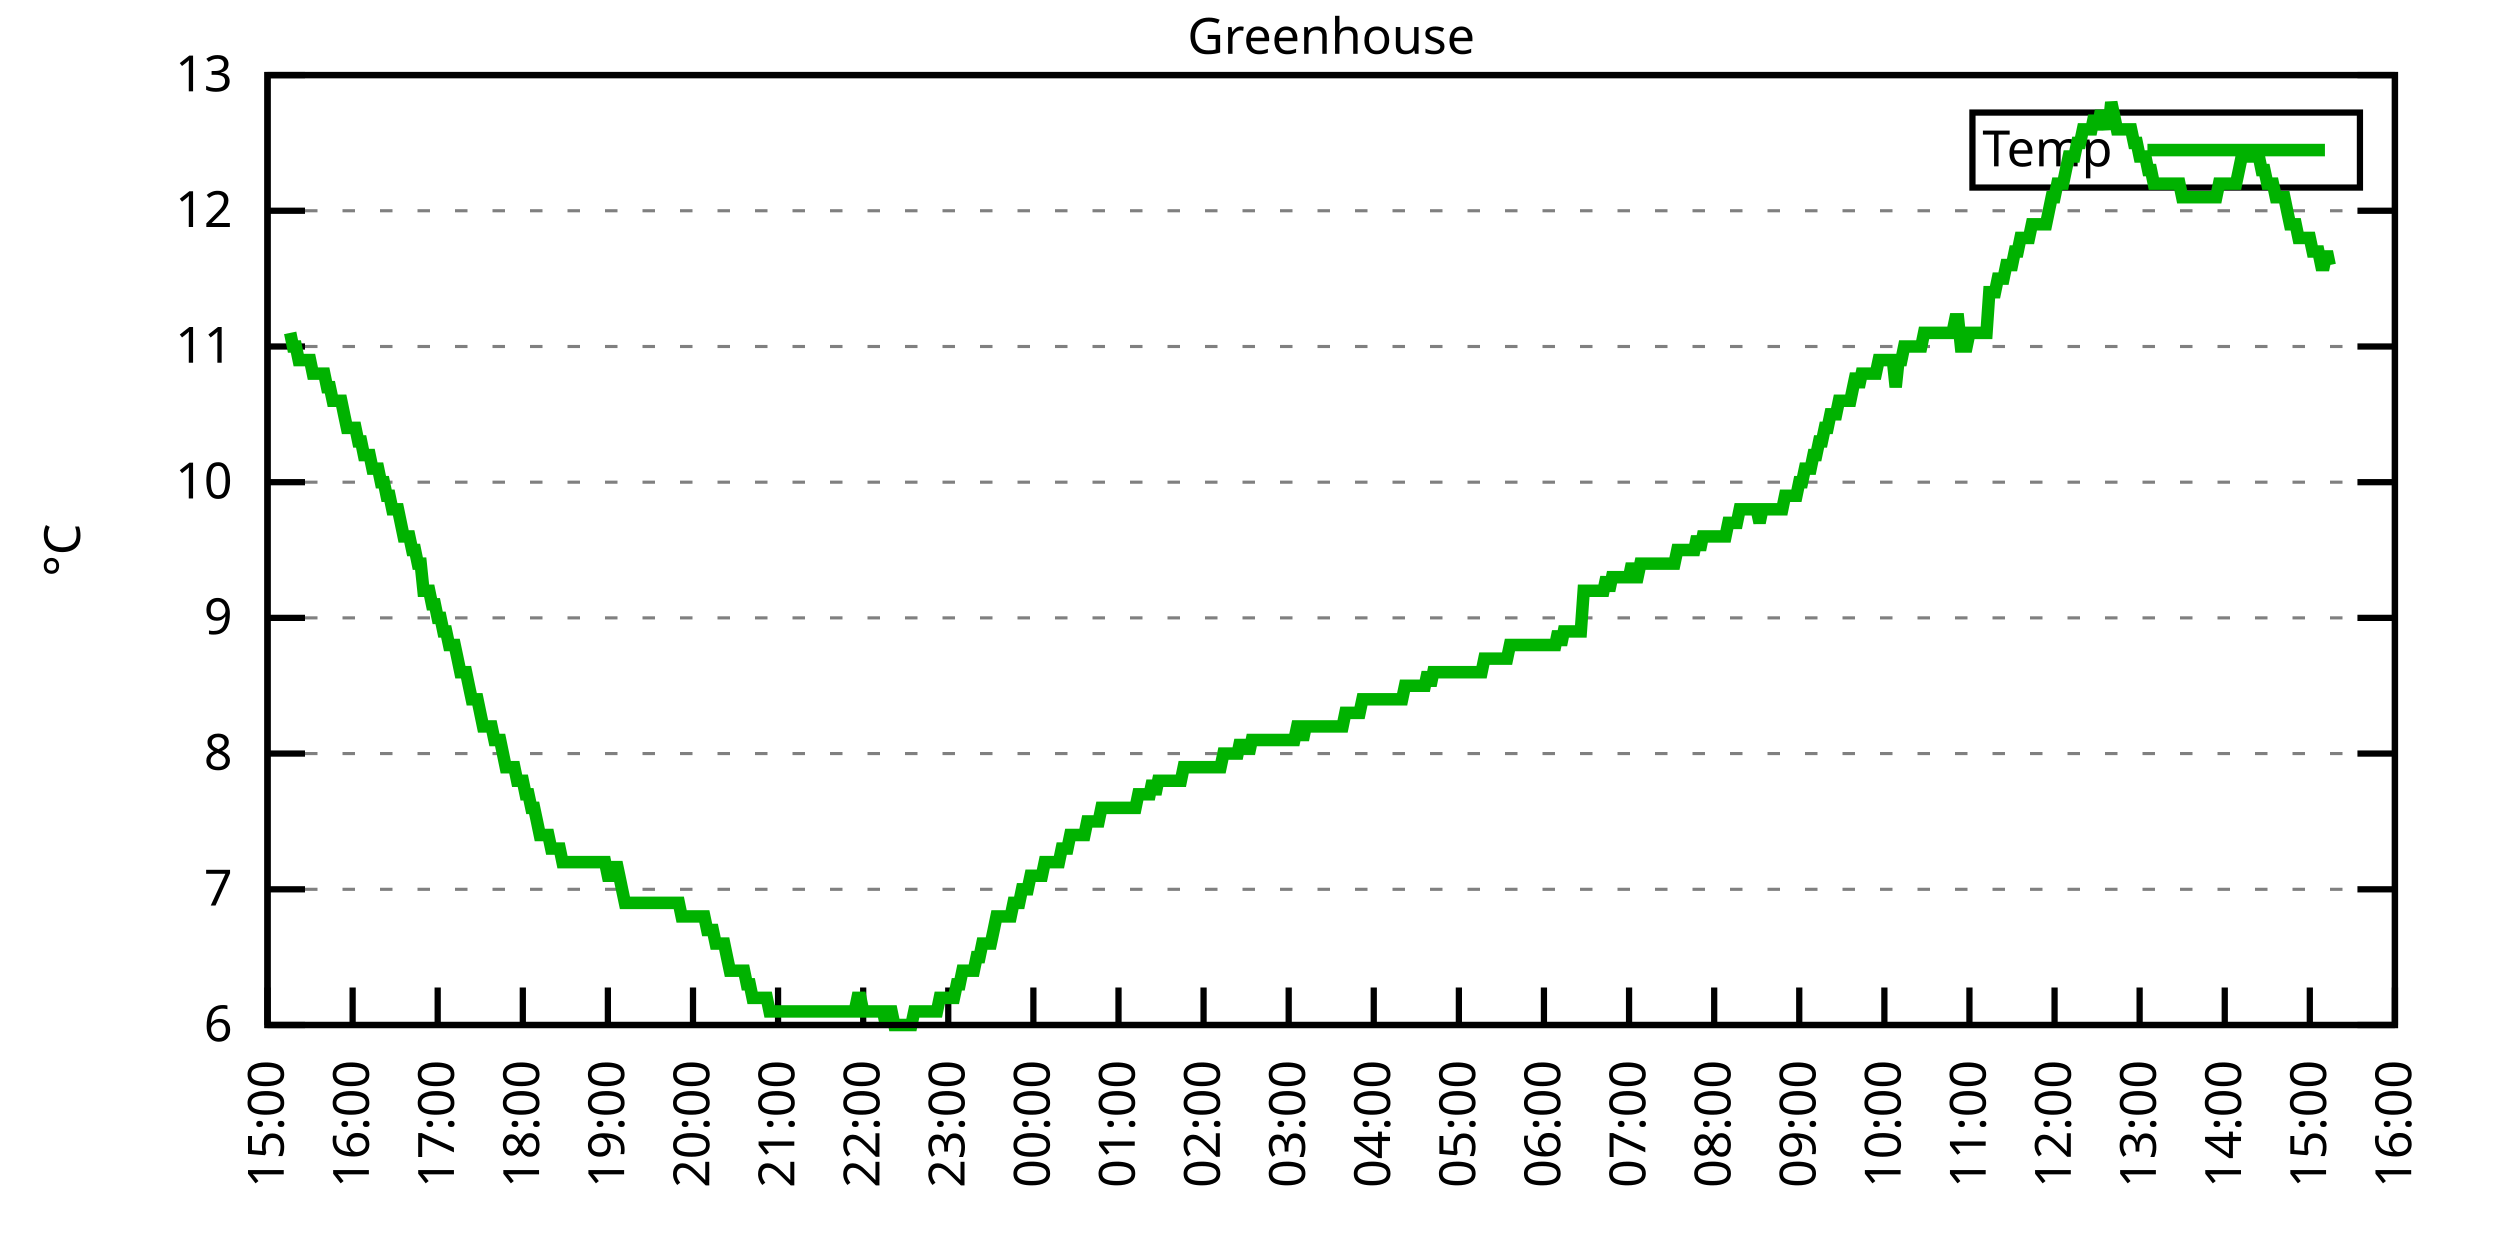
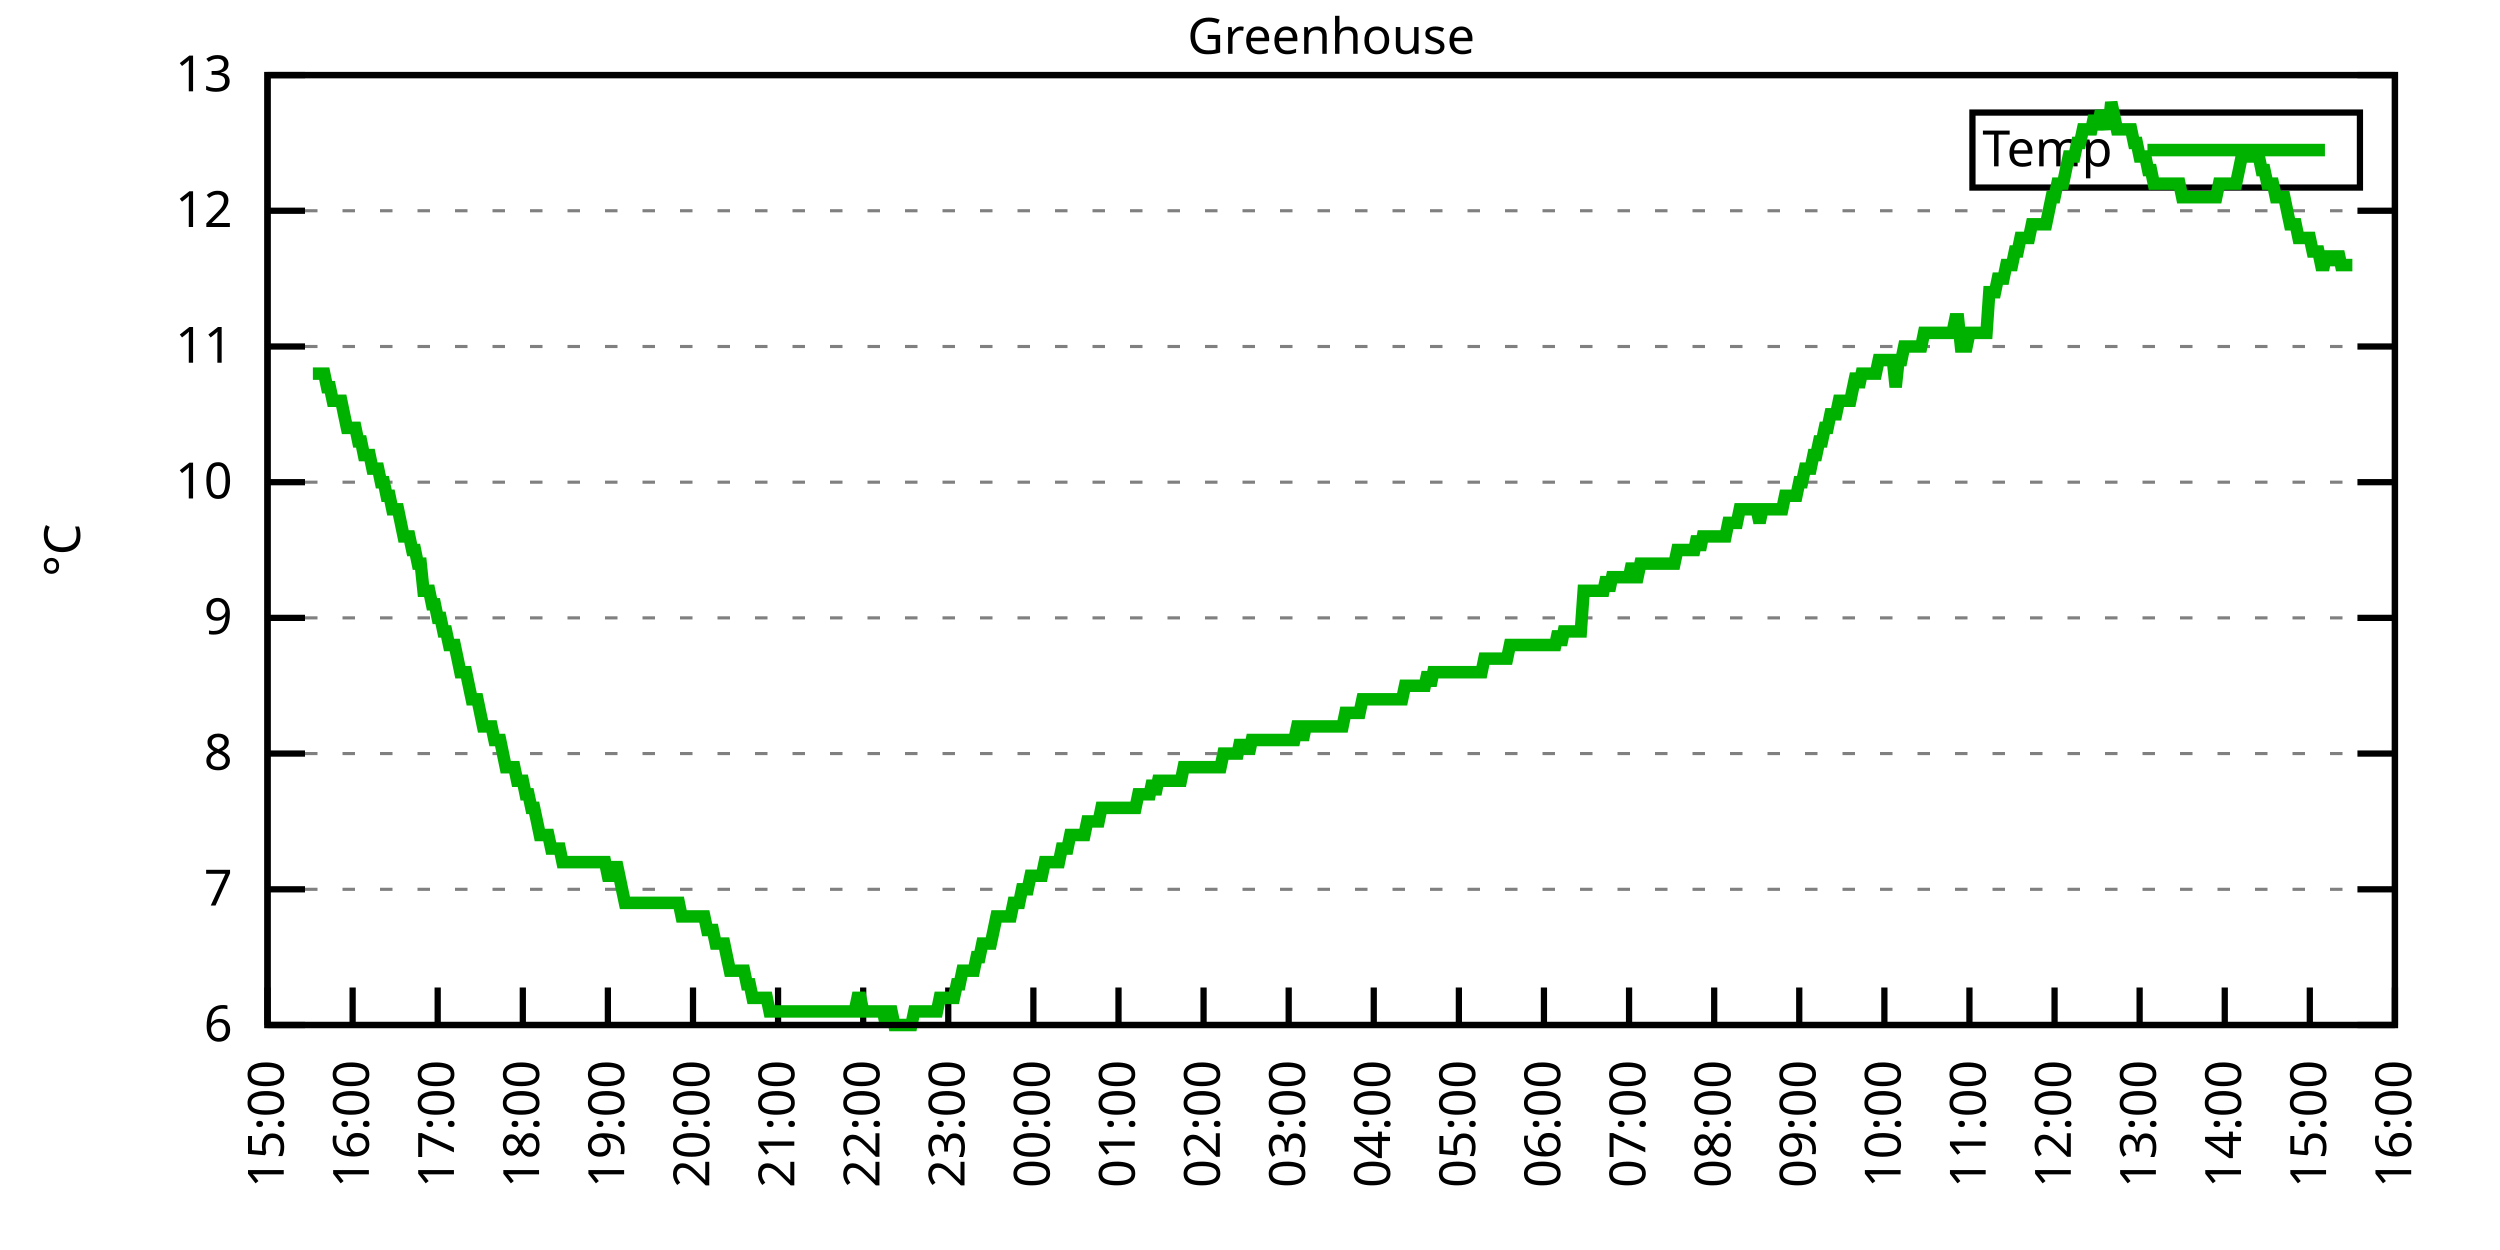
<svg xmlns="http://www.w3.org/2000/svg" xmlns:xlink="http://www.w3.org/1999/xlink" width="400" height="200" viewBox="0 0 400 200">
  <g id="gnuplot_canvas">
    <rect x="0" y="0" width="400" height="200" fill="none" />
    <defs>
      <circle id="gpDot" r="0.5" stroke-width="0.5" stroke="currentColor" />
      <path id="gpPt0" stroke-width="0.333" stroke="currentColor" d="M-1,0 h2 M0,-1 v2" />
      <path id="gpPt1" stroke-width="0.333" stroke="currentColor" d="M-1,-1 L1,1 M1,-1 L-1,1" />
      <path id="gpPt2" stroke-width="0.333" stroke="currentColor" d="M-1,0 L1,0 M0,-1 L0,1 M-1,-1 L1,1 M-1,1 L1,-1" />
      <rect id="gpPt3" stroke-width="0.333" stroke="currentColor" x="-1" y="-1" width="2" height="2" />
      <rect id="gpPt4" stroke-width="0.333" stroke="currentColor" fill="currentColor" x="-1" y="-1" width="2" height="2" />
      <circle id="gpPt5" stroke-width="0.333" stroke="currentColor" cx="0" cy="0" r="1" />
      <use xlink:href="#gpPt5" id="gpPt6" fill="currentColor" stroke="none" />
      <path id="gpPt7" stroke-width="0.333" stroke="currentColor" d="M0,-1.33 L-1.33,0.67 L1.33,0.67 z" />
      <use xlink:href="#gpPt7" id="gpPt8" fill="currentColor" stroke="none" />
      <use xlink:href="#gpPt7" id="gpPt9" stroke="currentColor" transform="rotate(180)" />
      <use xlink:href="#gpPt9" id="gpPt10" fill="currentColor" stroke="none" />
      <use xlink:href="#gpPt3" id="gpPt11" stroke="currentColor" transform="rotate(45)" />
      <use xlink:href="#gpPt11" id="gpPt12" fill="currentColor" stroke="none" />
      <path id="gpPt13" stroke-width="0.333" stroke="currentColor" d="M0,1.330 L1.265,0.411 L0.782,-1.067 L-0.782,-1.076 L-1.265,0.411 z" />
      <use xlink:href="#gpPt13" id="gpPt14" fill="currentColor" stroke="none" />
      <filter id="textbox" filterUnits="objectBoundingBox" x="0" y="0" height="1" width="1">
        <feFlood flood-color="white" flood-opacity="1" result="bgnd" />
        <feComposite in="SourceGraphic" in2="bgnd" operator="atop" />
      </filter>
      <filter id="greybox" filterUnits="objectBoundingBox" x="0" y="0" height="1" width="1">
        <feFlood flood-color="lightgrey" flood-opacity="1" result="grey" />
        <feComposite in="SourceGraphic" in2="grey" operator="atop" />
      </filter>
    </defs>
    <g fill="none" color="white" stroke="currentColor" stroke-width="1.00" stroke-linecap="butt" stroke-linejoin="miter">
</g>
    <g fill="none" color="black" stroke="currentColor" stroke-width="1.00" stroke-linecap="butt" stroke-linejoin="miter">
      <g stroke="none" shape-rendering="crispEdges">
        <polygon fill="rgb(255, 255, 255)" points="42.80,164.00 383.18,164.00 383.18,12.02 42.80,12.02 " />
      </g>
    </g>
    <g fill="none" color="black" stroke="currentColor" stroke-width="1.00" stroke-linecap="butt" stroke-linejoin="miter">
</g>
    <g fill="none" color="black" stroke="black" stroke-width="0.50" stroke-linecap="butt" stroke-linejoin="miter">
</g>
    <g fill="none" color="gray" stroke="currentColor" stroke-width="0.50" stroke-linecap="butt" stroke-linejoin="miter">
      <path stroke="gray" stroke-dasharray="2,4" class="gridline" d="M42.80,164.00 L383.19,164.00  " />
    </g>
    <g fill="none" color="gray" stroke="gray" stroke-width="1.00" stroke-linecap="butt" stroke-linejoin="miter">
</g>
    <g fill="none" color="black" stroke="currentColor" stroke-width="1.00" stroke-linecap="butt" stroke-linejoin="miter">
      <path stroke="black" d="M42.80,164.00 L48.80,164.00 M383.19,164.00 L377.19,164.00  " />
      <g transform="translate(37.20,166.60)" stroke="none" fill="black" font-family="Sans" font-size="8.00" text-anchor="end">
        <text>
          <tspan font-family="Sans"> 6</tspan>
        </text>
      </g>
    </g>
    <g fill="none" color="black" stroke="currentColor" stroke-width="1.00" stroke-linecap="butt" stroke-linejoin="miter">
</g>
    <g fill="none" color="black" stroke="black" stroke-width="0.50" stroke-linecap="butt" stroke-linejoin="miter">
</g>
    <g fill="none" color="gray" stroke="currentColor" stroke-width="0.50" stroke-linecap="butt" stroke-linejoin="miter">
      <path stroke="gray" stroke-dasharray="2,4" class="gridline" d="M42.80,142.29 L383.19,142.29  " />
    </g>
    <g fill="none" color="gray" stroke="gray" stroke-width="1.00" stroke-linecap="butt" stroke-linejoin="miter">
</g>
    <g fill="none" color="black" stroke="currentColor" stroke-width="1.00" stroke-linecap="butt" stroke-linejoin="miter">
      <path stroke="black" d="M42.80,142.29 L48.80,142.29 M383.19,142.29 L377.19,142.29  " />
      <g transform="translate(37.20,144.89)" stroke="none" fill="black" font-family="Sans" font-size="8.00" text-anchor="end">
        <text>
          <tspan font-family="Sans"> 7</tspan>
        </text>
      </g>
    </g>
    <g fill="none" color="black" stroke="currentColor" stroke-width="1.00" stroke-linecap="butt" stroke-linejoin="miter">
</g>
    <g fill="none" color="black" stroke="black" stroke-width="0.50" stroke-linecap="butt" stroke-linejoin="miter">
</g>
    <g fill="none" color="gray" stroke="currentColor" stroke-width="0.50" stroke-linecap="butt" stroke-linejoin="miter">
      <path stroke="gray" stroke-dasharray="2,4" class="gridline" d="M42.80,120.57 L383.19,120.57  " />
    </g>
    <g fill="none" color="gray" stroke="gray" stroke-width="1.00" stroke-linecap="butt" stroke-linejoin="miter">
</g>
    <g fill="none" color="black" stroke="currentColor" stroke-width="1.00" stroke-linecap="butt" stroke-linejoin="miter">
      <path stroke="black" d="M42.80,120.57 L48.80,120.57 M383.19,120.57 L377.19,120.57  " />
      <g transform="translate(37.20,123.17)" stroke="none" fill="black" font-family="Sans" font-size="8.00" text-anchor="end">
        <text>
          <tspan font-family="Sans"> 8</tspan>
        </text>
      </g>
    </g>
    <g fill="none" color="black" stroke="currentColor" stroke-width="1.00" stroke-linecap="butt" stroke-linejoin="miter">
</g>
    <g fill="none" color="black" stroke="black" stroke-width="0.50" stroke-linecap="butt" stroke-linejoin="miter">
</g>
    <g fill="none" color="gray" stroke="currentColor" stroke-width="0.50" stroke-linecap="butt" stroke-linejoin="miter">
      <path stroke="gray" stroke-dasharray="2,4" class="gridline" d="M42.80,98.86 L383.19,98.86  " />
    </g>
    <g fill="none" color="gray" stroke="gray" stroke-width="1.00" stroke-linecap="butt" stroke-linejoin="miter">
</g>
    <g fill="none" color="black" stroke="currentColor" stroke-width="1.00" stroke-linecap="butt" stroke-linejoin="miter">
      <path stroke="black" d="M42.80,98.86 L48.80,98.86 M383.19,98.86 L377.19,98.86  " />
      <g transform="translate(37.20,101.46)" stroke="none" fill="black" font-family="Sans" font-size="8.00" text-anchor="end">
        <text>
          <tspan font-family="Sans"> 9</tspan>
        </text>
      </g>
    </g>
    <g fill="none" color="black" stroke="currentColor" stroke-width="1.00" stroke-linecap="butt" stroke-linejoin="miter">
</g>
    <g fill="none" color="black" stroke="black" stroke-width="0.50" stroke-linecap="butt" stroke-linejoin="miter">
</g>
    <g fill="none" color="gray" stroke="currentColor" stroke-width="0.50" stroke-linecap="butt" stroke-linejoin="miter">
      <path stroke="gray" stroke-dasharray="2,4" class="gridline" d="M42.80,77.15 L383.19,77.15  " />
    </g>
    <g fill="none" color="gray" stroke="gray" stroke-width="1.00" stroke-linecap="butt" stroke-linejoin="miter">
</g>
    <g fill="none" color="black" stroke="currentColor" stroke-width="1.00" stroke-linecap="butt" stroke-linejoin="miter">
      <path stroke="black" d="M42.80,77.15 L48.80,77.15 M383.19,77.15 L377.19,77.15  " />
      <g transform="translate(37.20,79.75)" stroke="none" fill="black" font-family="Sans" font-size="8.00" text-anchor="end">
        <text>
          <tspan font-family="Sans"> 10</tspan>
        </text>
      </g>
    </g>
    <g fill="none" color="black" stroke="currentColor" stroke-width="1.00" stroke-linecap="butt" stroke-linejoin="miter">
</g>
    <g fill="none" color="black" stroke="black" stroke-width="0.50" stroke-linecap="butt" stroke-linejoin="miter">
</g>
    <g fill="none" color="gray" stroke="currentColor" stroke-width="0.50" stroke-linecap="butt" stroke-linejoin="miter">
      <path stroke="gray" stroke-dasharray="2,4" class="gridline" d="M42.80,55.44 L383.19,55.44  " />
    </g>
    <g fill="none" color="gray" stroke="gray" stroke-width="1.00" stroke-linecap="butt" stroke-linejoin="miter">
</g>
    <g fill="none" color="black" stroke="currentColor" stroke-width="1.00" stroke-linecap="butt" stroke-linejoin="miter">
      <path stroke="black" d="M42.80,55.44 L48.80,55.44 M383.19,55.44 L377.19,55.44  " />
      <g transform="translate(37.20,58.04)" stroke="none" fill="black" font-family="Sans" font-size="8.00" text-anchor="end">
        <text>
          <tspan font-family="Sans"> 11</tspan>
        </text>
      </g>
    </g>
    <g fill="none" color="black" stroke="currentColor" stroke-width="1.00" stroke-linecap="butt" stroke-linejoin="miter">
</g>
    <g fill="none" color="black" stroke="black" stroke-width="0.50" stroke-linecap="butt" stroke-linejoin="miter">
</g>
    <g fill="none" color="gray" stroke="currentColor" stroke-width="0.50" stroke-linecap="butt" stroke-linejoin="miter">
      <path stroke="gray" stroke-dasharray="2,4" class="gridline" d="M42.80,33.72 L383.19,33.72  " />
    </g>
    <g fill="none" color="gray" stroke="gray" stroke-width="1.00" stroke-linecap="butt" stroke-linejoin="miter">
</g>
    <g fill="none" color="black" stroke="currentColor" stroke-width="1.00" stroke-linecap="butt" stroke-linejoin="miter">
      <path stroke="black" d="M42.80,33.72 L48.80,33.72 M383.19,33.72 L377.19,33.72  " />
      <g transform="translate(37.20,36.32)" stroke="none" fill="black" font-family="Sans" font-size="8.00" text-anchor="end">
        <text>
          <tspan font-family="Sans"> 12</tspan>
        </text>
      </g>
    </g>
    <g fill="none" color="black" stroke="currentColor" stroke-width="1.00" stroke-linecap="butt" stroke-linejoin="miter">
</g>
    <g fill="none" color="black" stroke="black" stroke-width="0.50" stroke-linecap="butt" stroke-linejoin="miter">
</g>
    <g fill="none" color="gray" stroke="currentColor" stroke-width="0.50" stroke-linecap="butt" stroke-linejoin="miter">
      <path stroke="gray" stroke-dasharray="2,4" class="gridline" d="M42.80,12.01 L383.19,12.01  " />
    </g>
    <g fill="none" color="gray" stroke="gray" stroke-width="1.00" stroke-linecap="butt" stroke-linejoin="miter">
</g>
    <g fill="none" color="black" stroke="currentColor" stroke-width="1.00" stroke-linecap="butt" stroke-linejoin="miter">
      <path stroke="black" d="M42.80,12.01 L48.80,12.01 M383.19,12.01 L377.19,12.01  " />
      <g transform="translate(37.20,14.61)" stroke="none" fill="black" font-family="Sans" font-size="8.00" text-anchor="end">
        <text>
          <tspan font-family="Sans"> 13</tspan>
        </text>
      </g>
    </g>
    <g fill="none" color="black" stroke="currentColor" stroke-width="1.00" stroke-linecap="butt" stroke-linejoin="miter">
      <path stroke="black" d="M42.80,164.00 L42.80,158.00  " />
      <g transform="translate(45.40,169.60) rotate(270.00)" stroke="none" fill="black" font-family="Sans" font-size="8.00" text-anchor="end">
        <text>
          <tspan font-family="Sans">15:00</tspan>
        </text>
      </g>
    </g>
    <g fill="none" color="black" stroke="currentColor" stroke-width="1.00" stroke-linecap="butt" stroke-linejoin="miter">
      <path stroke="black" d="M56.42,164.00 L56.42,158.00  " />
      <g transform="translate(59.02,169.60) rotate(270.00)" stroke="none" fill="black" font-family="Sans" font-size="8.00" text-anchor="end">
        <text>
          <tspan font-family="Sans">16:00</tspan>
        </text>
      </g>
    </g>
    <g fill="none" color="black" stroke="currentColor" stroke-width="1.00" stroke-linecap="butt" stroke-linejoin="miter">
      <path stroke="black" d="M70.03,164.00 L70.03,158.00  " />
      <g transform="translate(72.63,169.60) rotate(270.00)" stroke="none" fill="black" font-family="Sans" font-size="8.00" text-anchor="end">
        <text>
          <tspan font-family="Sans">17:00</tspan>
        </text>
      </g>
    </g>
    <g fill="none" color="black" stroke="currentColor" stroke-width="1.00" stroke-linecap="butt" stroke-linejoin="miter">
      <path stroke="black" d="M83.65,164.00 L83.65,158.00  " />
      <g transform="translate(86.25,169.60) rotate(270.00)" stroke="none" fill="black" font-family="Sans" font-size="8.00" text-anchor="end">
        <text>
          <tspan font-family="Sans">18:00</tspan>
        </text>
      </g>
    </g>
    <g fill="none" color="black" stroke="currentColor" stroke-width="1.00" stroke-linecap="butt" stroke-linejoin="miter">
      <path stroke="black" d="M97.26,164.00 L97.26,158.00  " />
      <g transform="translate(99.86,169.60) rotate(270.00)" stroke="none" fill="black" font-family="Sans" font-size="8.00" text-anchor="end">
        <text>
          <tspan font-family="Sans">19:00</tspan>
        </text>
      </g>
    </g>
    <g fill="none" color="black" stroke="currentColor" stroke-width="1.00" stroke-linecap="butt" stroke-linejoin="miter">
      <path stroke="black" d="M110.88,164.00 L110.88,158.00  " />
      <g transform="translate(113.48,169.60) rotate(270.00)" stroke="none" fill="black" font-family="Sans" font-size="8.00" text-anchor="end">
        <text>
          <tspan font-family="Sans">20:00</tspan>
        </text>
      </g>
    </g>
    <g fill="none" color="black" stroke="currentColor" stroke-width="1.00" stroke-linecap="butt" stroke-linejoin="miter">
      <path stroke="black" d="M124.49,164.00 L124.49,158.00  " />
      <g transform="translate(127.09,169.60) rotate(270.00)" stroke="none" fill="black" font-family="Sans" font-size="8.00" text-anchor="end">
        <text>
          <tspan font-family="Sans">21:00</tspan>
        </text>
      </g>
    </g>
    <g fill="none" color="black" stroke="currentColor" stroke-width="1.00" stroke-linecap="butt" stroke-linejoin="miter">
      <path stroke="black" d="M138.11,164.00 L138.11,158.00  " />
      <g transform="translate(140.71,169.60) rotate(270.00)" stroke="none" fill="black" font-family="Sans" font-size="8.00" text-anchor="end">
        <text>
          <tspan font-family="Sans">22:00</tspan>
        </text>
      </g>
    </g>
    <g fill="none" color="black" stroke="currentColor" stroke-width="1.00" stroke-linecap="butt" stroke-linejoin="miter">
      <path stroke="black" d="M151.72,164.00 L151.72,158.00  " />
      <g transform="translate(154.32,169.60) rotate(270.00)" stroke="none" fill="black" font-family="Sans" font-size="8.00" text-anchor="end">
        <text>
          <tspan font-family="Sans">23:00</tspan>
        </text>
      </g>
    </g>
    <g fill="none" color="black" stroke="currentColor" stroke-width="1.00" stroke-linecap="butt" stroke-linejoin="miter">
      <path stroke="black" d="M165.34,164.00 L165.34,158.00  " />
      <g transform="translate(167.94,169.60) rotate(270.00)" stroke="none" fill="black" font-family="Sans" font-size="8.00" text-anchor="end">
        <text>
          <tspan font-family="Sans">00:00</tspan>
        </text>
      </g>
    </g>
    <g fill="none" color="black" stroke="currentColor" stroke-width="1.00" stroke-linecap="butt" stroke-linejoin="miter">
      <path stroke="black" d="M178.96,164.00 L178.96,158.00  " />
      <g transform="translate(181.56,169.60) rotate(270.00)" stroke="none" fill="black" font-family="Sans" font-size="8.00" text-anchor="end">
        <text>
          <tspan font-family="Sans">01:00</tspan>
        </text>
      </g>
    </g>
    <g fill="none" color="black" stroke="currentColor" stroke-width="1.00" stroke-linecap="butt" stroke-linejoin="miter">
      <path stroke="black" d="M192.57,164.00 L192.57,158.00  " />
      <g transform="translate(195.17,169.60) rotate(270.00)" stroke="none" fill="black" font-family="Sans" font-size="8.00" text-anchor="end">
        <text>
          <tspan font-family="Sans">02:00</tspan>
        </text>
      </g>
    </g>
    <g fill="none" color="black" stroke="currentColor" stroke-width="1.00" stroke-linecap="butt" stroke-linejoin="miter">
      <path stroke="black" d="M206.19,164.00 L206.19,158.00  " />
      <g transform="translate(208.79,169.60) rotate(270.00)" stroke="none" fill="black" font-family="Sans" font-size="8.00" text-anchor="end">
        <text>
          <tspan font-family="Sans">03:00</tspan>
        </text>
      </g>
    </g>
    <g fill="none" color="black" stroke="currentColor" stroke-width="1.00" stroke-linecap="butt" stroke-linejoin="miter">
      <path stroke="black" d="M219.80,164.00 L219.80,158.00  " />
      <g transform="translate(222.40,169.60) rotate(270.00)" stroke="none" fill="black" font-family="Sans" font-size="8.00" text-anchor="end">
        <text>
          <tspan font-family="Sans">04:00</tspan>
        </text>
      </g>
    </g>
    <g fill="none" color="black" stroke="currentColor" stroke-width="1.00" stroke-linecap="butt" stroke-linejoin="miter">
      <path stroke="black" d="M233.42,164.00 L233.42,158.00  " />
      <g transform="translate(236.02,169.60) rotate(270.00)" stroke="none" fill="black" font-family="Sans" font-size="8.00" text-anchor="end">
        <text>
          <tspan font-family="Sans">05:00</tspan>
        </text>
      </g>
    </g>
    <g fill="none" color="black" stroke="currentColor" stroke-width="1.00" stroke-linecap="butt" stroke-linejoin="miter">
      <path stroke="black" d="M247.03,164.00 L247.03,158.00  " />
      <g transform="translate(249.63,169.60) rotate(270.00)" stroke="none" fill="black" font-family="Sans" font-size="8.00" text-anchor="end">
        <text>
          <tspan font-family="Sans">06:00</tspan>
        </text>
      </g>
    </g>
    <g fill="none" color="black" stroke="currentColor" stroke-width="1.00" stroke-linecap="butt" stroke-linejoin="miter">
      <path stroke="black" d="M260.65,164.00 L260.65,158.00  " />
      <g transform="translate(263.25,169.60) rotate(270.00)" stroke="none" fill="black" font-family="Sans" font-size="8.00" text-anchor="end">
        <text>
          <tspan font-family="Sans">07:00</tspan>
        </text>
      </g>
    </g>
    <g fill="none" color="black" stroke="currentColor" stroke-width="1.00" stroke-linecap="butt" stroke-linejoin="miter">
      <path stroke="black" d="M274.27,164.00 L274.27,158.00  " />
      <g transform="translate(276.87,169.60) rotate(270.00)" stroke="none" fill="black" font-family="Sans" font-size="8.00" text-anchor="end">
        <text>
          <tspan font-family="Sans">08:00</tspan>
        </text>
      </g>
    </g>
    <g fill="none" color="black" stroke="currentColor" stroke-width="1.00" stroke-linecap="butt" stroke-linejoin="miter">
      <path stroke="black" d="M287.88,164.00 L287.88,158.00  " />
      <g transform="translate(290.48,169.60) rotate(270.00)" stroke="none" fill="black" font-family="Sans" font-size="8.00" text-anchor="end">
        <text>
          <tspan font-family="Sans">09:00</tspan>
        </text>
      </g>
    </g>
    <g fill="none" color="black" stroke="currentColor" stroke-width="1.00" stroke-linecap="butt" stroke-linejoin="miter">
      <path stroke="black" d="M301.50,164.00 L301.50,158.00  " />
      <g transform="translate(304.10,169.60) rotate(270.00)" stroke="none" fill="black" font-family="Sans" font-size="8.00" text-anchor="end">
        <text>
          <tspan font-family="Sans">10:00</tspan>
        </text>
      </g>
    </g>
    <g fill="none" color="black" stroke="currentColor" stroke-width="1.00" stroke-linecap="butt" stroke-linejoin="miter">
      <path stroke="black" d="M315.11,164.00 L315.11,158.00  " />
      <g transform="translate(317.71,169.60) rotate(270.00)" stroke="none" fill="black" font-family="Sans" font-size="8.00" text-anchor="end">
        <text>
          <tspan font-family="Sans">11:00</tspan>
        </text>
      </g>
    </g>
    <g fill="none" color="black" stroke="currentColor" stroke-width="1.00" stroke-linecap="butt" stroke-linejoin="miter">
      <path stroke="black" d="M328.73,164.00 L328.73,158.00  " />
      <g transform="translate(331.33,169.60) rotate(270.00)" stroke="none" fill="black" font-family="Sans" font-size="8.00" text-anchor="end">
        <text>
          <tspan font-family="Sans">12:00</tspan>
        </text>
      </g>
    </g>
    <g fill="none" color="black" stroke="currentColor" stroke-width="1.00" stroke-linecap="butt" stroke-linejoin="miter">
      <path stroke="black" d="M342.34,164.00 L342.34,158.00  " />
      <g transform="translate(344.94,169.60) rotate(270.00)" stroke="none" fill="black" font-family="Sans" font-size="8.00" text-anchor="end">
        <text>
          <tspan font-family="Sans">13:00</tspan>
        </text>
      </g>
    </g>
    <g fill="none" color="black" stroke="currentColor" stroke-width="1.00" stroke-linecap="butt" stroke-linejoin="miter">
      <path stroke="black" d="M355.96,164.00 L355.96,158.00  " />
      <g transform="translate(358.56,169.60) rotate(270.00)" stroke="none" fill="black" font-family="Sans" font-size="8.00" text-anchor="end">
        <text>
          <tspan font-family="Sans">14:00</tspan>
        </text>
      </g>
    </g>
    <g fill="none" color="black" stroke="currentColor" stroke-width="1.00" stroke-linecap="butt" stroke-linejoin="miter">
      <path stroke="black" d="M369.57,164.00 L369.57,158.00  " />
      <g transform="translate(372.17,169.60) rotate(270.00)" stroke="none" fill="black" font-family="Sans" font-size="8.00" text-anchor="end">
        <text>
          <tspan font-family="Sans">15:00</tspan>
        </text>
      </g>
    </g>
    <g fill="none" color="black" stroke="currentColor" stroke-width="1.00" stroke-linecap="butt" stroke-linejoin="miter">
      <path stroke="black" d="M383.19,164.00 L383.19,158.00  " />
      <g transform="translate(385.79,169.60) rotate(270.00)" stroke="none" fill="black" font-family="Sans" font-size="8.00" text-anchor="end">
        <text>
          <tspan font-family="Sans">16:00</tspan>
        </text>
      </g>
    </g>
    <g fill="none" color="black" stroke="currentColor" stroke-width="1.00" stroke-linecap="butt" stroke-linejoin="miter">
</g>
    <g fill="none" color="black" stroke="currentColor" stroke-width="1.00" stroke-linecap="butt" stroke-linejoin="miter">
      <path stroke="black" d="M42.80,12.01 L42.80,164.00 L383.19,164.00 L383.19,12.01 L42.80,12.01 Z  " />
    </g>
    <g fill="none" color="black" stroke="currentColor" stroke-width="1.00" stroke-linecap="butt" stroke-linejoin="miter">
</g>
    <g fill="none" color="black" stroke="currentColor" stroke-width="1.00" stroke-linecap="butt" stroke-linejoin="miter">
      <path stroke="black" d="M315.59,30.01 L315.59,18.01 L377.59,18.01 L377.59,30.01 L315.59,30.01 Z  " />
    </g>
    <g id="Greenhouse_plot_1">
      <g fill="none" color="white" stroke="black" stroke-width="2.00" stroke-linecap="butt" stroke-linejoin="miter">
</g>
      <g fill="none" color="black" stroke="currentColor" stroke-width="2.00" stroke-linecap="butt" stroke-linejoin="miter">
        <g transform="translate(337.99,26.61)" stroke="none" fill="black" font-family="Sans" font-size="8.00" text-anchor="end">
          <text>
            <tspan font-family="Sans">Temp</tspan>
          </text>
        </g>
      </g>
      <g fill="none" color="black" stroke="currentColor" stroke-width="2.00" stroke-linecap="butt" stroke-linejoin="miter">
-         <path stroke="rgb(  0, 178,   0)" d="M343.59,24.01 L371.99,24.01 M46.43,53.26 L46.88,55.44 L47.34,55.44 L47.79,57.61 L48.25,57.61 L48.70,57.61   L49.15,57.61 L49.61,57.61 L50.06,59.78 L50.52,59.78 L50.97,59.78 L51.42,59.78 L51.88,59.78 L52.33,61.95   L52.78,61.95 L53.24,64.12 L53.69,64.12 L54.15,64.12 L54.60,64.12 L55.05,66.29 L55.51,68.46 L55.96,68.46   L56.42,68.46 L56.87,68.46 L57.32,70.63 L57.78,70.63 L58.23,72.81 L58.68,72.81 L59.14,72.81 L59.59,74.98   L60.05,74.98 L60.50,74.98 L60.95,77.15 L61.41,77.15 L61.86,79.32 L62.32,79.32 L62.77,81.49 L63.22,81.49   L63.68,81.49 L64.13,83.66 L64.58,85.83 L65.04,85.83 L65.49,85.83 L65.95,88.00 L66.40,88.00 L66.85,90.18   L67.31,90.18 L67.76,94.52 L68.22,94.52 L68.67,94.52 L69.12,96.69 L69.58,96.69 L70.03,98.86 L70.49,98.86   L70.94,101.03 L71.39,101.03 L71.85,103.20 L72.30,103.20 L72.75,103.20 L73.21,105.38 L73.66,107.55 L74.12,107.55   L74.57,107.55 L75.02,109.72 L75.48,111.89 L75.93,111.89 L76.39,111.89 L76.84,114.06 L77.29,116.23 L77.75,116.23   L78.20,116.23 L78.65,116.23 L79.11,118.40 L79.56,118.40 L80.02,118.40 L80.47,120.57 L80.92,122.75 L81.38,122.75   L81.83,122.75 L82.29,122.75 L82.74,124.92 L83.19,124.92 L83.65,124.92 L84.10,127.09 L84.55,127.09 L85.01,129.26   L85.46,129.26 L85.92,131.43 L86.37,133.60 L86.82,133.60 L87.28,133.60 L87.73,133.60 L88.19,135.77 L88.64,135.77   L89.09,135.77 L89.55,135.77 L90.00,137.94 L90.45,137.94 L90.91,137.94 L91.36,137.94 L91.82,137.94 L92.27,137.94   L92.72,137.94 L93.18,137.94 L93.63,137.94 L94.09,137.94 L94.54,137.94 L94.99,137.94 L95.45,137.94 L95.90,137.94   L96.35,137.94 L96.81,137.94 L97.26,140.12 L97.72,140.12 L98.17,140.12 L98.62,137.94 L99.08,140.12 L99.53,142.29   L99.99,144.46 L100.44,144.46 L100.89,144.46 L101.35,144.46 L101.80,144.46 L102.25,144.46 L102.71,144.46 L103.16,144.46   L103.62,144.46 L104.07,144.46 L104.52,144.46 L104.98,144.46 L105.43,144.46 L105.89,144.46 L106.34,144.46 L106.79,144.46   L107.25,144.46 L107.70,144.46 L108.15,144.46 L108.61,144.46 L109.06,146.63 L109.52,146.63 L109.97,146.63 L110.42,146.63   L110.88,146.63 L111.33,146.63 L111.79,146.63 L112.24,146.63 L112.69,146.63 L113.15,148.80 L113.60,148.80 L114.05,148.80   L114.51,150.97 L114.96,150.97 L115.42,150.97 L115.87,150.97 L116.32,153.14 L116.78,155.31 L117.23,155.31 L117.69,155.31   L118.14,155.31 L118.59,155.31 L119.05,155.31 L119.50,157.49 L119.96,157.49 L120.41,159.66 L120.86,159.66 L121.32,159.66   L121.77,159.66 L122.22,159.66 L122.68,159.66 L123.13,161.83 L123.59,161.83 L124.04,161.83 L124.49,161.83 L124.95,161.83   L125.40,161.83 L125.86,161.83 L126.31,161.83 L126.76,161.83 L127.22,161.83 L127.67,161.83 L128.12,161.83 L128.58,161.83   L129.03,161.83 L129.49,161.83 L129.94,161.83 L130.39,161.83 L130.85,161.83 L131.30,161.83 L131.76,161.83 L132.21,161.83   L132.66,161.83 L133.12,161.83 L133.57,161.83 L134.02,161.83 L134.48,161.83 L134.93,161.83 L135.39,161.83 L135.84,161.83   L136.29,161.83 L136.75,161.83 L137.20,159.66 L137.66,159.66 L138.11,161.83 L138.56,161.83 L139.02,161.83 L139.47,161.83   L139.92,161.83 L140.38,161.83 L140.83,161.83 L141.29,161.83 L141.74,164.00 L142.19,161.83 L142.65,161.83 L143.10,164.00   L143.56,164.00 L144.01,164.00 L144.46,164.00 L144.92,164.00 L145.37,164.00 L145.82,164.00 L146.28,161.83 L146.73,161.83   L147.19,161.83 L147.64,161.83 L148.09,161.83 L148.55,161.83 L149.00,161.83 L149.46,161.83 L149.91,161.83 L150.36,159.66   L150.82,159.66 L151.27,159.66 L151.72,159.66 L152.18,159.66 L152.63,159.66 L153.09,157.49 L153.54,157.49 L153.99,155.31   L154.45,155.31 L154.90,155.31 L155.36,155.31 L155.81,155.31 L156.26,153.14 L156.72,153.14 L157.17,150.97 L157.62,150.97   L158.08,150.97 L158.53,150.97 L158.99,148.80 L159.44,146.63 L159.89,146.63 L160.35,146.63 L160.80,146.63 L161.26,146.63   L161.71,146.63 L162.16,144.46 L162.62,144.46 L163.07,144.46 L163.52,142.29 L163.98,142.29 L164.43,142.29 L164.89,140.12   L165.34,140.12 L165.79,140.12 L166.25,140.12 L166.70,140.12 L167.16,137.94 L167.61,137.94 L168.06,137.94 L168.52,137.94   L168.97,137.94 L169.43,137.94 L169.88,135.77 L170.33,135.77 L170.79,135.77 L171.24,133.60 L171.69,133.60 L172.15,133.60   L172.60,133.60 L173.06,133.60 L173.51,133.60 L173.96,131.43 L174.42,131.43 L174.87,131.43 L175.33,131.43 L175.78,131.43   L176.23,129.26 L176.69,129.26 L177.14,129.26 L177.59,129.26 L178.05,129.26 L178.50,129.26 L178.96,129.26 L179.41,129.26   L179.86,129.26 L180.32,129.26 L180.77,129.26 L181.23,129.26 L181.68,129.26 L182.13,127.09 L182.59,127.09 L183.04,127.09   L183.49,127.09 L183.95,127.09 L184.40,124.92 L184.86,127.09 L185.31,124.92 L185.76,124.92 L186.22,124.92 L186.67,124.92   L187.13,124.92 L187.58,124.92 L188.03,124.92 L188.49,124.92 L188.94,124.92 L189.39,122.75 L189.85,122.75 L190.30,122.75   L190.76,122.75 L191.21,122.75 L191.66,122.75 L192.12,122.75 L192.57,122.75 L193.03,122.75 L193.48,122.75 L193.93,122.75   L194.39,122.75 L194.84,122.75 L195.29,122.75 L195.75,120.57 L196.20,120.57 L196.66,120.57 L197.11,120.57 L197.56,120.57   L198.02,120.57 L198.47,118.40 L198.93,120.57 L199.38,118.40 L199.83,120.57 L200.29,118.40 L200.74,118.40 L201.19,118.40   L201.65,118.40 L202.10,118.40 L202.56,118.40 L203.01,118.40 L203.46,118.40 L203.92,118.40 L204.37,118.40 L204.83,118.40   L205.28,118.40 L205.73,118.40 L206.19,118.40 L206.64,118.40 L207.09,118.40 L207.55,116.23 L208.00,116.23 L208.46,118.40   L208.91,116.23 L209.36,116.23 L209.82,116.23 L210.27,116.23 L210.73,116.23 L211.18,116.23 L211.63,116.23 L212.09,116.23   L212.54,116.23 L213.00,116.23 L213.45,116.23 L213.90,116.23 L214.36,116.23 L214.81,116.23 L215.26,114.06 L215.72,114.06   L216.17,114.06 L216.63,114.06 L217.08,114.06 L217.53,114.06 L217.99,111.89 L218.44,111.89 L218.90,111.89 L219.35,111.89   L219.80,111.89 L220.26,111.89 L220.71,111.89 L221.16,111.89 L221.62,111.89 L222.07,111.89 L222.53,111.89 L222.98,111.89   L223.43,111.89 L223.89,111.89 L224.34,111.89 L224.80,109.72 L225.25,109.72 L225.70,109.72 L226.16,109.72 L226.61,109.72   L227.06,109.72 L227.52,109.72 L227.97,109.72 L228.43,107.55 L228.88,109.72 L229.33,107.55 L229.79,107.55 L230.24,107.55   L230.70,107.55 L231.15,107.55 L231.60,107.55 L232.06,107.55 L232.51,107.55 L232.96,107.55 L233.42,107.55 L233.87,107.55   L234.33,107.55 L234.78,107.55 L235.23,107.55 L235.69,107.55 L236.14,107.55 L236.60,107.55 L237.05,107.55 L237.50,105.38   L237.96,105.38 L238.41,105.38 L238.86,105.38 L239.32,105.38 L239.77,105.38 L240.23,105.38 L240.68,105.38 L241.13,105.38   L241.59,103.20 L242.04,103.20 L242.50,103.20 L242.95,103.20 L243.40,103.20 L243.86,103.20 L244.31,103.20 L244.76,103.20   L245.22,103.20 L245.67,103.20 L246.13,103.20 L246.58,103.20 L247.03,103.20 L247.49,103.20 L247.94,103.20 L248.40,103.20   L248.85,103.20 L249.30,101.03 L249.76,103.20 L250.21,101.03 L250.66,101.03 L251.12,101.03 L251.57,101.03 L252.03,101.03   L252.48,101.03 L252.93,101.03 L253.39,94.52 L253.84,94.52 L254.30,94.52 L254.75,94.52 L255.20,94.52 L255.66,94.52   L256.11,94.52 L256.56,94.52 L257.02,92.35 L257.47,94.52 L257.93,92.35 L258.38,92.35 L258.83,92.35 L259.29,92.35   L259.74,92.35 L260.20,92.35 L260.65,92.35 L261.10,90.18 L261.56,92.35 L262.01,92.35 L262.47,90.18 L262.92,90.18   L263.37,90.18 L263.83,90.18 L264.28,90.18 L264.73,90.18 L265.19,90.18 L265.64,90.18 L266.10,90.18 L266.55,90.18   L267.00,90.18 L267.46,90.18 L267.91,90.18 L268.37,88.00 L268.82,88.00 L269.27,88.00 L269.73,88.00 L270.18,88.00   L270.63,88.00 L271.09,88.00 L271.54,85.83 L272.00,88.00 L272.45,85.83 L272.90,85.83 L273.36,85.83 L273.81,85.83   L274.27,85.83 L274.72,85.83 L275.17,85.83 L275.63,85.83 L276.08,85.83 L276.53,83.66 L276.99,83.66 L277.44,83.66   L277.90,83.66 L278.35,81.49 L278.80,81.49 L279.26,81.49 L279.71,81.49 L280.17,81.49 L280.62,81.49 L281.07,81.49   L281.53,83.66 L281.98,81.49 L282.43,81.49 L282.89,81.49 L283.34,81.49 L283.80,81.49 L284.25,81.49 L284.70,81.49   L285.16,81.49 L285.61,79.32 L286.07,79.32 L286.52,79.32 L286.97,79.32 L287.43,79.32 L287.88,77.15 L288.33,77.15   L288.79,74.98 L289.24,74.98 L289.70,74.98 L290.15,72.81 L290.60,72.81 L291.06,70.63 L291.51,70.63 L291.97,68.46   L292.42,68.46 L292.87,66.29 L293.33,66.29 L293.78,66.29 L294.23,64.12 L294.69,64.12 L295.14,64.12 L295.60,64.12   L296.05,64.12 L296.50,61.95 L296.96,59.78 L297.41,61.95 L297.87,59.78 L298.32,59.78 L298.77,59.78 L299.23,59.78   L299.68,59.78 L300.13,59.78 L300.59,57.61 L301.04,57.61 L301.50,57.61 L301.95,57.61 L302.40,57.61 L302.86,57.61   L303.31,61.95 L303.77,57.61 L304.22,57.61 L304.67,55.44 L305.13,55.44 L305.58,55.44 L306.03,55.44 L306.49,55.44   L306.94,55.44 L307.40,55.44 L307.85,53.26 L308.30,53.26 L308.76,53.26 L309.21,53.26 L309.67,53.26 L310.12,53.26   L310.57,53.26 L311.03,53.26 L311.48,53.26 L311.94,53.26 L312.39,53.26 L312.84,51.09 L313.30,51.09 L313.75,55.44   L314.20,55.44 L314.66,55.44 L315.11,53.26 L315.57,53.26 L316.02,53.26 L316.47,53.26 L316.93,53.26 L317.38,53.26   L317.84,53.26 L318.29,46.75 L318.74,46.75 L319.20,46.75 L319.65,44.58 L320.10,44.58 L320.56,44.58 L321.01,42.41   L321.47,42.41 L321.92,42.41 L322.37,40.24 L322.83,40.24 L323.28,38.07 L323.74,38.07 L324.19,38.07 L324.64,38.07   L325.10,35.89 L325.55,35.89 L326.00,35.89 L326.46,35.89 L326.91,35.89 L327.37,35.89 L327.82,33.72 L328.27,31.55   L328.73,31.55 L329.18,29.38 L329.64,29.38 L330.09,29.38 L330.54,27.21 L331.00,25.04 L331.45,25.04 L331.90,25.04   L332.36,22.87 L332.81,22.87 L333.27,20.70 L333.72,20.70 L334.17,20.70 L334.63,20.70 L335.08,18.52 L335.54,20.70   L335.99,18.52 L336.44,18.52 L336.90,18.52 L337.35,20.70 L337.80,16.35 L338.26,18.52 L338.71,20.70 L339.17,20.70   L339.62,20.70 L340.07,20.70 L340.53,20.70 L340.98,20.70 L341.44,22.87 L341.89,22.87 L342.34,25.04 L342.80,25.04   L343.25,25.04 L343.70,27.21 L344.16,27.21 L344.61,29.38 L345.07,29.38 L345.52,29.38 L345.97,29.38 L346.43,29.38   L346.88,29.38 L347.34,29.38 L347.79,29.38 L348.24,29.38 L348.70,29.38 L349.15,31.55 L349.60,31.55 L350.06,31.55   L350.51,31.55 L350.97,31.55 L351.42,31.55 L351.87,31.55 L352.33,31.55 L352.78,31.55 L353.24,31.55 L353.69,31.55   L354.14,31.55 L354.60,31.55 L355.05,29.38 L355.50,29.38 L355.96,29.38 L356.41,29.38 L356.87,29.38 L357.32,29.38   L357.77,29.38 L358.23,27.21 L358.68,25.04 L359.14,25.04 L359.59,25.04 L360.04,25.04 L360.50,25.04 L360.95,25.04   L361.41,25.04 L361.86,27.21 L362.31,27.21 L362.77,29.38 L363.22,29.38 L363.67,29.38 L364.13,31.55 L364.58,31.55   L365.04,31.55 L365.49,31.55 L365.94,33.72 L366.40,35.89 L366.85,35.89 L367.31,35.89 L367.76,38.07 L368.21,38.07   L368.67,38.07 L369.12,38.07 L369.57,38.07 L370.03,40.24 L370.48,40.24 L370.94,40.24 L371.39,42.41 L371.84,42.41   L372.30,40.24 L372.75,42.41  " />
+         <path stroke="rgb(  0, 178,   0)" d="M343.59,24.01 L371.99,24.01 M50.06,59.78 L50.52,59.78 L50.97,59.78 L51.42,59.78 L51.88,59.78 L52.33,61.95   L52.78,61.95 L53.24,64.12 L53.69,64.12 L54.15,64.12 L54.60,64.12 L55.05,66.29 L55.51,68.46 L55.96,68.46   L56.42,68.46 L56.87,68.46 L57.32,70.63 L57.78,70.63 L58.23,72.81 L58.68,72.81 L59.14,72.81 L59.59,74.98   L60.05,74.98 L60.50,74.98 L60.95,77.15 L61.41,77.15 L61.86,79.32 L62.32,79.32 L62.77,81.49 L63.22,81.49   L63.68,81.49 L64.13,83.66 L64.58,85.83 L65.04,85.83 L65.49,85.83 L65.95,88.00 L66.40,88.00 L66.85,90.18   L67.31,90.18 L67.76,94.52 L68.22,94.52 L68.67,94.52 L69.12,96.69 L69.58,96.69 L70.03,98.86 L70.49,98.86   L70.94,101.03 L71.39,101.03 L71.85,103.20 L72.30,103.20 L72.75,103.20 L73.21,105.38 L73.66,107.55 L74.12,107.55   L74.57,107.55 L75.02,109.72 L75.48,111.89 L75.93,111.89 L76.39,111.89 L76.84,114.06 L77.29,116.23 L77.75,116.23   L78.20,116.23 L78.65,116.23 L79.11,118.40 L79.56,118.40 L80.02,118.40 L80.47,120.57 L80.92,122.75 L81.38,122.75   L81.83,122.75 L82.29,122.75 L82.74,124.92 L83.19,124.92 L83.65,124.92 L84.10,127.09 L84.55,127.09 L85.01,129.26   L85.46,129.26 L85.92,131.43 L86.37,133.60 L86.82,133.60 L87.28,133.60 L87.73,133.60 L88.19,135.77 L88.64,135.77   L89.09,135.77 L89.55,135.77 L90.00,137.94 L90.45,137.94 L90.91,137.94 L91.36,137.94 L91.82,137.94 L92.27,137.94   L92.72,137.94 L93.18,137.94 L93.63,137.94 L94.09,137.94 L94.54,137.94 L94.99,137.94 L95.45,137.94 L95.90,137.94   L96.35,137.94 L96.81,137.94 L97.26,140.12 L97.72,140.12 L98.17,140.12 L98.62,137.94 L99.08,140.12 L99.53,142.29   L99.99,144.46 L100.44,144.46 L100.89,144.46 L101.35,144.46 L101.80,144.46 L102.25,144.46 L102.71,144.46 L103.16,144.46   L103.62,144.46 L104.07,144.46 L104.52,144.46 L104.98,144.46 L105.43,144.46 L105.89,144.46 L106.34,144.46 L106.79,144.46   L107.25,144.46 L107.70,144.46 L108.15,144.46 L108.61,144.46 L109.06,146.63 L109.52,146.63 L109.97,146.63 L110.42,146.63   L110.88,146.63 L111.33,146.63 L111.79,146.63 L112.24,146.63 L112.69,146.63 L113.15,148.80 L113.60,148.80 L114.05,148.80   L114.51,150.97 L114.96,150.97 L115.42,150.97 L115.87,150.97 L116.32,153.14 L116.78,155.31 L117.23,155.31 L117.69,155.31   L118.14,155.31 L118.59,155.31 L119.05,155.31 L119.50,157.49 L119.96,157.49 L120.41,159.66 L120.86,159.66 L121.32,159.66   L121.77,159.66 L122.22,159.66 L122.68,159.66 L123.13,161.83 L123.59,161.83 L124.04,161.83 L124.49,161.83 L124.95,161.83   L125.40,161.83 L125.86,161.83 L126.31,161.83 L126.76,161.83 L127.22,161.83 L127.67,161.83 L128.12,161.83 L128.58,161.83   L129.03,161.83 L129.49,161.83 L129.94,161.83 L130.39,161.83 L130.85,161.83 L131.30,161.83 L131.76,161.83 L132.21,161.83   L132.66,161.83 L133.12,161.83 L133.57,161.83 L134.02,161.83 L134.48,161.83 L134.93,161.83 L135.39,161.83 L135.84,161.83   L136.29,161.83 L136.75,161.83 L137.20,159.66 L137.66,159.66 L138.11,161.83 L138.56,161.83 L139.02,161.83 L139.47,161.83   L139.92,161.83 L140.38,161.83 L140.83,161.83 L141.29,161.83 L141.74,164.00 L142.19,161.83 L142.65,161.83 L143.10,164.00   L143.56,164.00 L144.01,164.00 L144.46,164.00 L144.92,164.00 L145.37,164.00 L145.82,164.00 L146.28,161.83 L146.73,161.83   L147.19,161.83 L147.64,161.83 L148.09,161.83 L148.55,161.83 L149.00,161.83 L149.46,161.83 L149.91,161.83 L150.36,159.66   L150.82,159.66 L151.27,159.66 L151.72,159.66 L152.18,159.66 L152.63,159.66 L153.09,157.49 L153.54,157.49 L153.99,155.31   L154.45,155.31 L154.90,155.31 L155.36,155.31 L155.81,155.31 L156.26,153.14 L156.72,153.14 L157.17,150.97 L157.62,150.97   L158.08,150.97 L158.53,150.97 L158.99,148.80 L159.44,146.63 L159.89,146.63 L160.35,146.63 L160.80,146.63 L161.26,146.63   L161.71,146.63 L162.16,144.46 L162.62,144.46 L163.07,144.46 L163.52,142.29 L163.98,142.29 L164.43,142.29 L164.89,140.12   L165.34,140.12 L165.79,140.12 L166.25,140.12 L166.70,140.12 L167.16,137.94 L167.61,137.94 L168.06,137.94 L168.52,137.94   L168.97,137.94 L169.43,137.94 L169.88,135.77 L170.33,135.77 L170.79,135.77 L171.24,133.60 L171.69,133.60 L172.15,133.60   L172.60,133.60 L173.06,133.60 L173.51,133.60 L173.96,131.43 L174.42,131.43 L174.87,131.43 L175.33,131.43 L175.78,131.43   L176.23,129.26 L176.69,129.26 L177.14,129.26 L177.59,129.26 L178.05,129.26 L178.50,129.26 L178.96,129.26 L179.41,129.26   L179.86,129.26 L180.32,129.26 L180.77,129.26 L181.23,129.26 L181.68,129.26 L182.13,127.09 L182.59,127.09 L183.04,127.09   L183.49,127.09 L183.95,127.09 L184.40,124.92 L184.86,127.09 L185.31,124.92 L185.76,124.92 L186.22,124.92 L186.67,124.92   L187.13,124.92 L187.58,124.92 L188.03,124.92 L188.49,124.92 L188.94,124.92 L189.39,122.75 L189.85,122.75 L190.30,122.75   L190.76,122.75 L191.21,122.75 L191.66,122.75 L192.12,122.75 L192.57,122.75 L193.03,122.75 L193.48,122.75 L193.93,122.75   L194.39,122.75 L194.84,122.75 L195.29,122.75 L195.75,120.57 L196.20,120.57 L196.66,120.57 L197.11,120.57 L197.56,120.57   L198.02,120.57 L198.47,118.40 L198.93,120.57 L199.38,118.40 L199.83,120.57 L200.29,118.40 L200.74,118.40 L201.19,118.40   L201.65,118.40 L202.10,118.40 L202.56,118.40 L203.01,118.40 L203.46,118.40 L203.92,118.40 L204.37,118.40 L204.83,118.40   L205.28,118.40 L205.73,118.40 L206.19,118.40 L206.64,118.40 L207.09,118.40 L207.55,116.23 L208.00,116.23 L208.46,118.40   L208.91,116.23 L209.36,116.23 L209.82,116.23 L210.27,116.23 L210.73,116.23 L211.18,116.23 L211.63,116.23 L212.09,116.23   L212.54,116.23 L213.00,116.23 L213.45,116.23 L213.90,116.23 L214.36,116.23 L214.81,116.23 L215.26,114.06 L215.72,114.06   L216.17,114.06 L216.63,114.06 L217.08,114.06 L217.53,114.06 L217.99,111.89 L218.44,111.89 L218.90,111.89 L219.35,111.89   L219.80,111.89 L220.26,111.89 L220.71,111.89 L221.16,111.89 L221.62,111.89 L222.07,111.89 L222.53,111.89 L222.98,111.89   L223.43,111.89 L223.89,111.89 L224.34,111.89 L224.80,109.72 L225.25,109.72 L225.70,109.72 L226.16,109.72 L226.61,109.72   L227.06,109.72 L227.52,109.72 L227.97,109.72 L228.43,107.55 L228.88,109.72 L229.33,107.55 L229.79,107.55 L230.24,107.55   L230.70,107.55 L231.15,107.55 L231.60,107.55 L232.06,107.55 L232.51,107.55 L232.96,107.55 L233.42,107.55 L233.87,107.55   L234.33,107.55 L234.78,107.55 L235.23,107.55 L235.69,107.55 L236.14,107.55 L236.60,107.55 L237.05,107.55 L237.50,105.38   L237.96,105.38 L238.41,105.38 L238.86,105.38 L239.32,105.38 L239.77,105.38 L240.23,105.38 L240.68,105.38 L241.13,105.38   L241.59,103.20 L242.04,103.20 L242.50,103.20 L242.95,103.20 L243.40,103.20 L243.86,103.20 L244.31,103.20 L244.76,103.20   L245.22,103.20 L245.67,103.20 L246.13,103.20 L246.58,103.20 L247.03,103.20 L247.49,103.20 L247.94,103.20 L248.40,103.20   L248.85,103.20 L249.30,101.03 L249.76,103.20 L250.21,101.03 L250.66,101.03 L251.12,101.03 L251.57,101.03 L252.03,101.03   L252.48,101.03 L252.93,101.03 L253.39,94.52 L253.84,94.52 L254.30,94.52 L254.75,94.52 L255.20,94.52 L255.66,94.52   L256.11,94.52 L256.56,94.52 L257.02,92.35 L257.47,94.52 L257.93,92.35 L258.38,92.35 L258.83,92.35 L259.29,92.35   L259.74,92.35 L260.20,92.35 L260.65,92.35 L261.10,90.18 L261.56,92.35 L262.01,92.35 L262.47,90.18 L262.92,90.18   L263.37,90.18 L263.83,90.18 L264.28,90.18 L264.73,90.18 L265.19,90.18 L265.64,90.18 L266.10,90.18 L266.55,90.18   L267.00,90.18 L267.46,90.18 L267.91,90.18 L268.37,88.00 L268.82,88.00 L269.27,88.00 L269.73,88.00 L270.18,88.00   L270.63,88.00 L271.09,88.00 L271.54,85.83 L272.00,88.00 L272.45,85.83 L272.90,85.83 L273.36,85.83 L273.81,85.83   L274.27,85.83 L274.72,85.83 L275.17,85.83 L275.63,85.83 L276.08,85.83 L276.53,83.66 L276.99,83.66 L277.44,83.66   L277.90,83.66 L278.35,81.49 L278.80,81.49 L279.26,81.49 L279.71,81.49 L280.17,81.49 L280.62,81.49 L281.07,81.49   L281.53,83.66 L281.98,81.49 L282.43,81.49 L282.89,81.49 L283.34,81.49 L283.80,81.49 L284.25,81.49 L284.70,81.49   L285.16,81.49 L285.61,79.32 L286.07,79.32 L286.52,79.32 L286.97,79.32 L287.43,79.32 L287.88,77.15 L288.33,77.15   L288.79,74.98 L289.24,74.98 L289.70,74.98 L290.15,72.81 L290.60,72.81 L291.06,70.63 L291.51,70.63 L291.97,68.46   L292.42,68.46 L292.87,66.29 L293.33,66.29 L293.78,66.29 L294.23,64.12 L294.69,64.12 L295.14,64.12 L295.60,64.12   L296.05,64.12 L296.50,61.95 L296.96,59.78 L297.41,61.95 L297.87,59.78 L298.32,59.78 L298.77,59.78 L299.23,59.78   L299.68,59.78 L300.13,59.78 L300.59,57.61 L301.04,57.61 L301.50,57.61 L301.95,57.61 L302.40,57.61 L302.86,57.61   L303.31,61.95 L303.77,57.61 L304.22,57.61 L304.67,55.44 L305.13,55.44 L305.58,55.44 L306.03,55.44 L306.49,55.44   L306.94,55.44 L307.40,55.44 L307.85,53.26 L308.30,53.26 L308.76,53.26 L309.21,53.26 L309.67,53.26 L310.12,53.26   L310.57,53.26 L311.03,53.26 L311.48,53.26 L311.94,53.26 L312.39,53.26 L312.84,51.09 L313.30,51.09 L313.75,55.44   L314.20,55.44 L314.66,55.44 L315.11,53.26 L315.57,53.26 L316.02,53.26 L316.47,53.26 L316.93,53.26 L317.38,53.26   L317.84,53.26 L318.29,46.75 L318.74,46.75 L319.20,46.75 L319.65,44.58 L320.10,44.58 L320.56,44.58 L321.01,42.41   L321.47,42.41 L321.92,42.41 L322.37,40.24 L322.83,40.24 L323.28,38.07 L323.74,38.07 L324.19,38.07 L324.64,38.07   L325.10,35.89 L325.55,35.89 L326.00,35.89 L326.46,35.89 L326.91,35.89 L327.37,35.89 L327.82,33.72 L328.27,31.55   L328.73,31.55 L329.18,29.38 L329.64,29.38 L330.09,29.38 L330.54,27.21 L331.00,25.04 L331.45,25.04 L331.90,25.04   L332.36,22.87 L332.81,22.87 L333.27,20.70 L333.72,20.70 L334.17,20.70 L334.63,20.70 L335.08,18.52 L335.54,20.70   L335.99,18.52 L336.44,18.52 L336.90,18.52 L337.35,20.70 L337.80,16.35 L338.26,18.52 L338.71,20.70 L339.17,20.70   L339.62,20.70 L340.07,20.70 L340.53,20.70 L340.98,20.70 L341.44,22.87 L341.89,22.87 L342.34,25.04 L342.80,25.04   L343.25,25.04 L343.70,27.21 L344.16,27.21 L344.61,29.38 L345.07,29.38 L345.52,29.38 L345.97,29.38 L346.43,29.38   L346.88,29.38 L347.34,29.38 L347.79,29.38 L348.24,29.38 L348.70,29.38 L349.15,31.55 L349.60,31.55 L350.06,31.55   L350.51,31.55 L350.97,31.55 L351.42,31.55 L351.87,31.55 L352.33,31.55 L352.78,31.55 L353.24,31.55 L353.69,31.55   L354.14,31.55 L354.60,31.55 L355.05,29.38 L355.50,29.38 L355.96,29.38 L356.41,29.38 L356.87,29.38 L357.32,29.38   L357.77,29.38 L358.23,27.21 L358.68,25.04 L359.14,25.04 L359.59,25.04 L360.04,25.04 L360.50,25.04 L360.95,25.04   L361.41,25.04 L361.86,27.21 L362.31,27.21 L362.77,29.38 L363.22,29.38 L363.67,29.38 L364.13,31.55 L364.58,31.55   L365.04,31.55 L365.49,31.55 L365.94,33.72 L366.40,35.89 L366.85,35.89 L367.31,35.89 L367.76,38.07 L368.21,38.07   L368.67,38.07 L369.12,38.07 L369.57,38.07 L370.03,40.24 L370.48,40.24 L370.94,40.24 L371.39,42.41 L371.84,42.41   L372.30,40.24 L372.75,42.41 L373.21,40.24 L373.66,42.41 L374.11,40.24 L374.57,42.41 L375.02,42.41 L375.47,42.41   L375.93,42.41 L376.38,42.41  " />
      </g>
    </g>
    <g fill="none" color="black" stroke="currentColor" stroke-width="2.00" stroke-linecap="butt" stroke-linejoin="miter">
</g>
    <g fill="none" color="black" stroke="black" stroke-width="1.00" stroke-linecap="butt" stroke-linejoin="miter">
</g>
    <g fill="none" color="black" stroke="currentColor" stroke-width="1.00" stroke-linecap="butt" stroke-linejoin="miter">
      <path stroke="black" d="M42.80,12.01 L42.80,164.00 L383.19,164.00 L383.19,12.01 L42.80,12.01 Z  " />
      <g transform="translate(12.80,88.01) rotate(270.00)" stroke="none" fill="black" font-family="Sans" font-size="8.00" text-anchor="middle">
        <text>
          <tspan font-family="Sans">°C</tspan>
        </text>
      </g>
    </g>
    <g fill="none" color="black" stroke="currentColor" stroke-width="1.00" stroke-linecap="butt" stroke-linejoin="miter">
</g>
    <g fill="none" color="black" stroke="currentColor" stroke-width="1.00" stroke-linecap="butt" stroke-linejoin="miter">
      <g transform="translate(212.99,8.61)" stroke="none" fill="black" font-family="Sans" font-size="8.00" text-anchor="middle">
        <text>
          <tspan font-family="Sans">Greenhouse</tspan>
        </text>
      </g>
    </g>
    <g fill="none" color="black" stroke="currentColor" stroke-width="1.00" stroke-linecap="butt" stroke-linejoin="miter">
</g>
  </g>
</svg>
